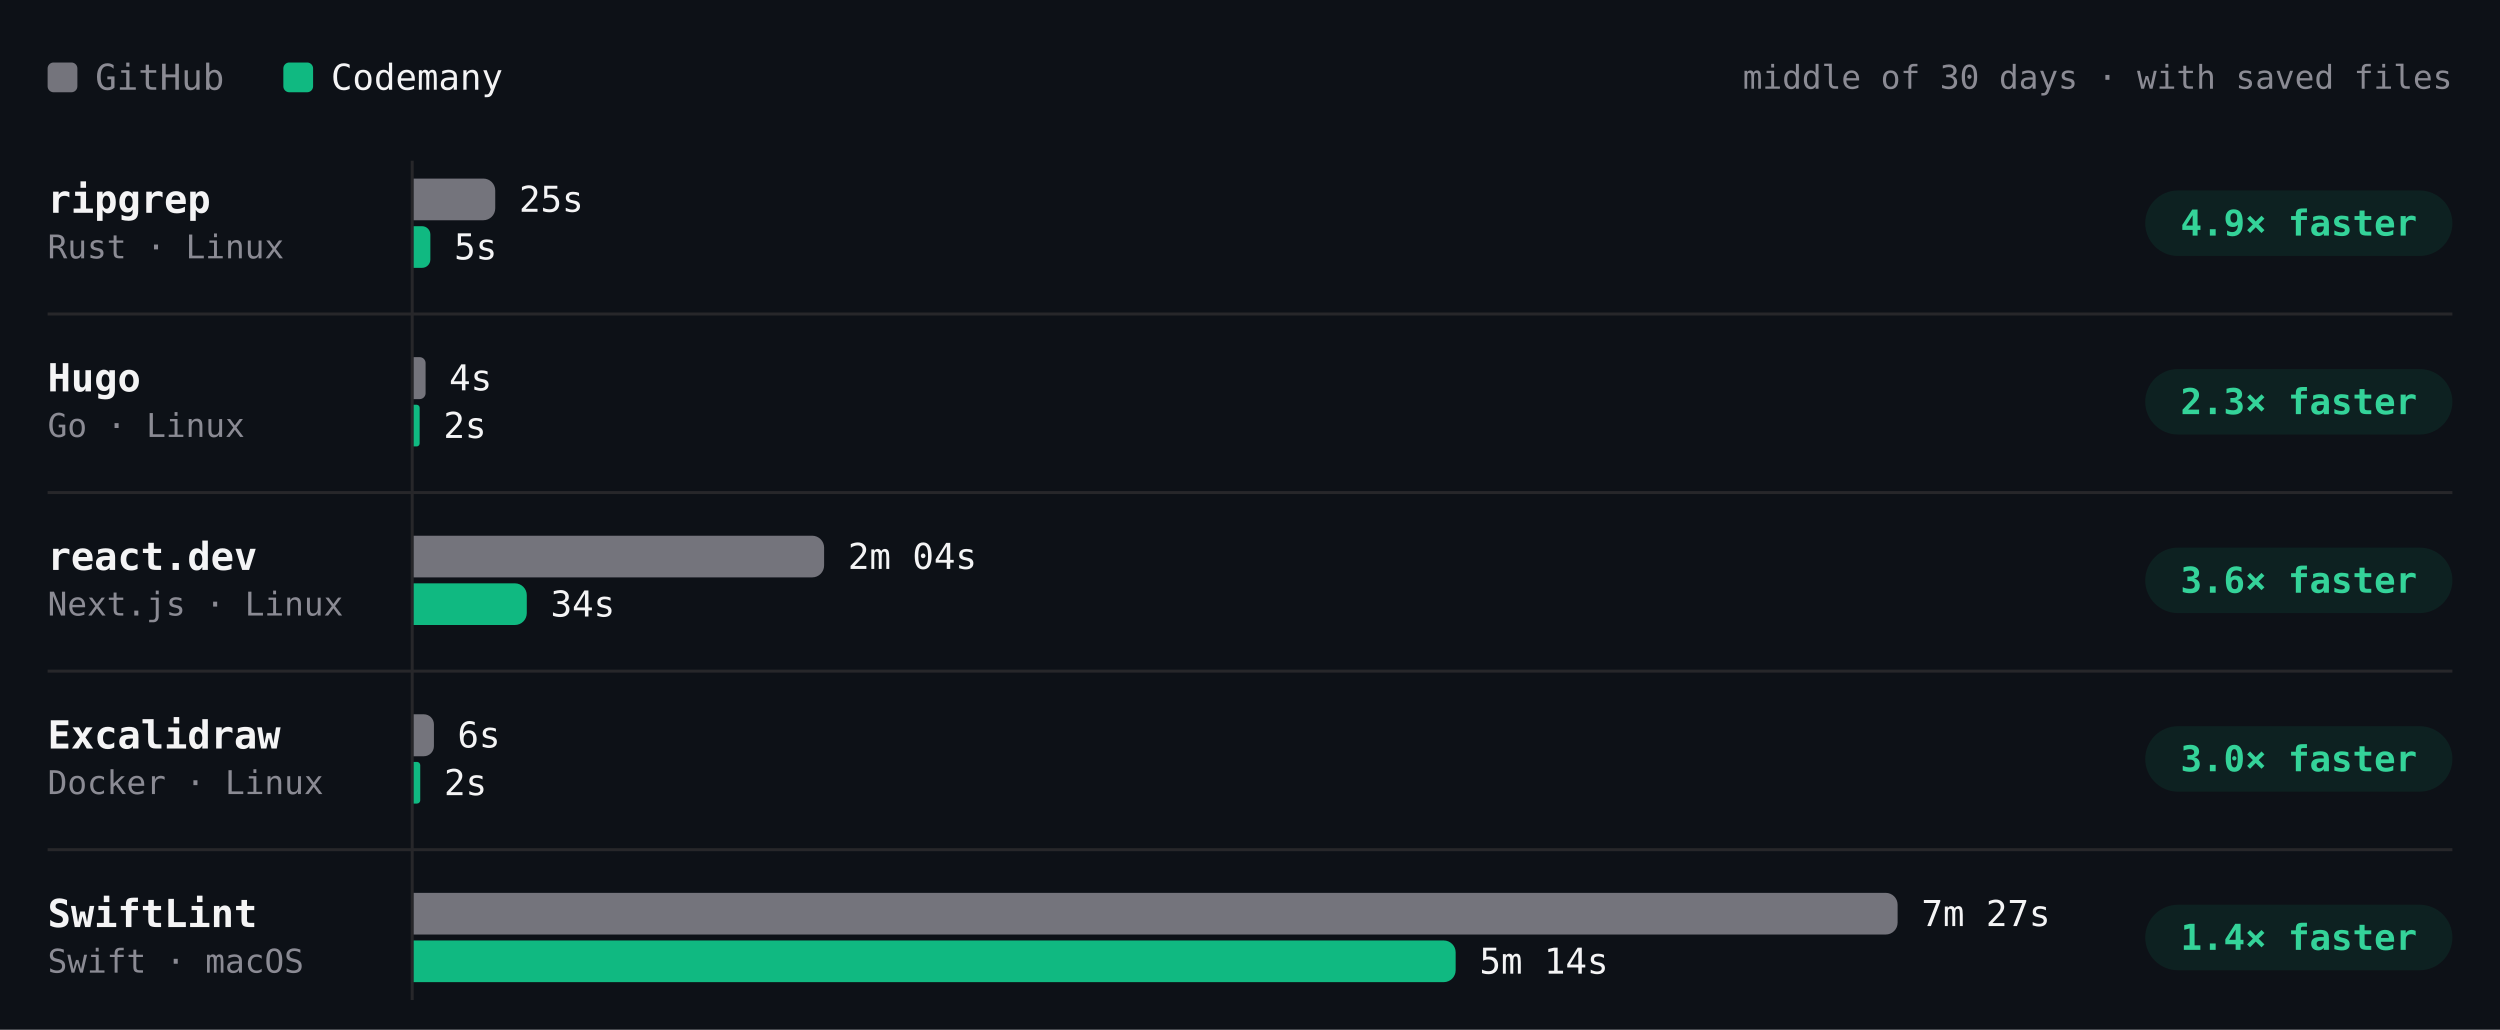
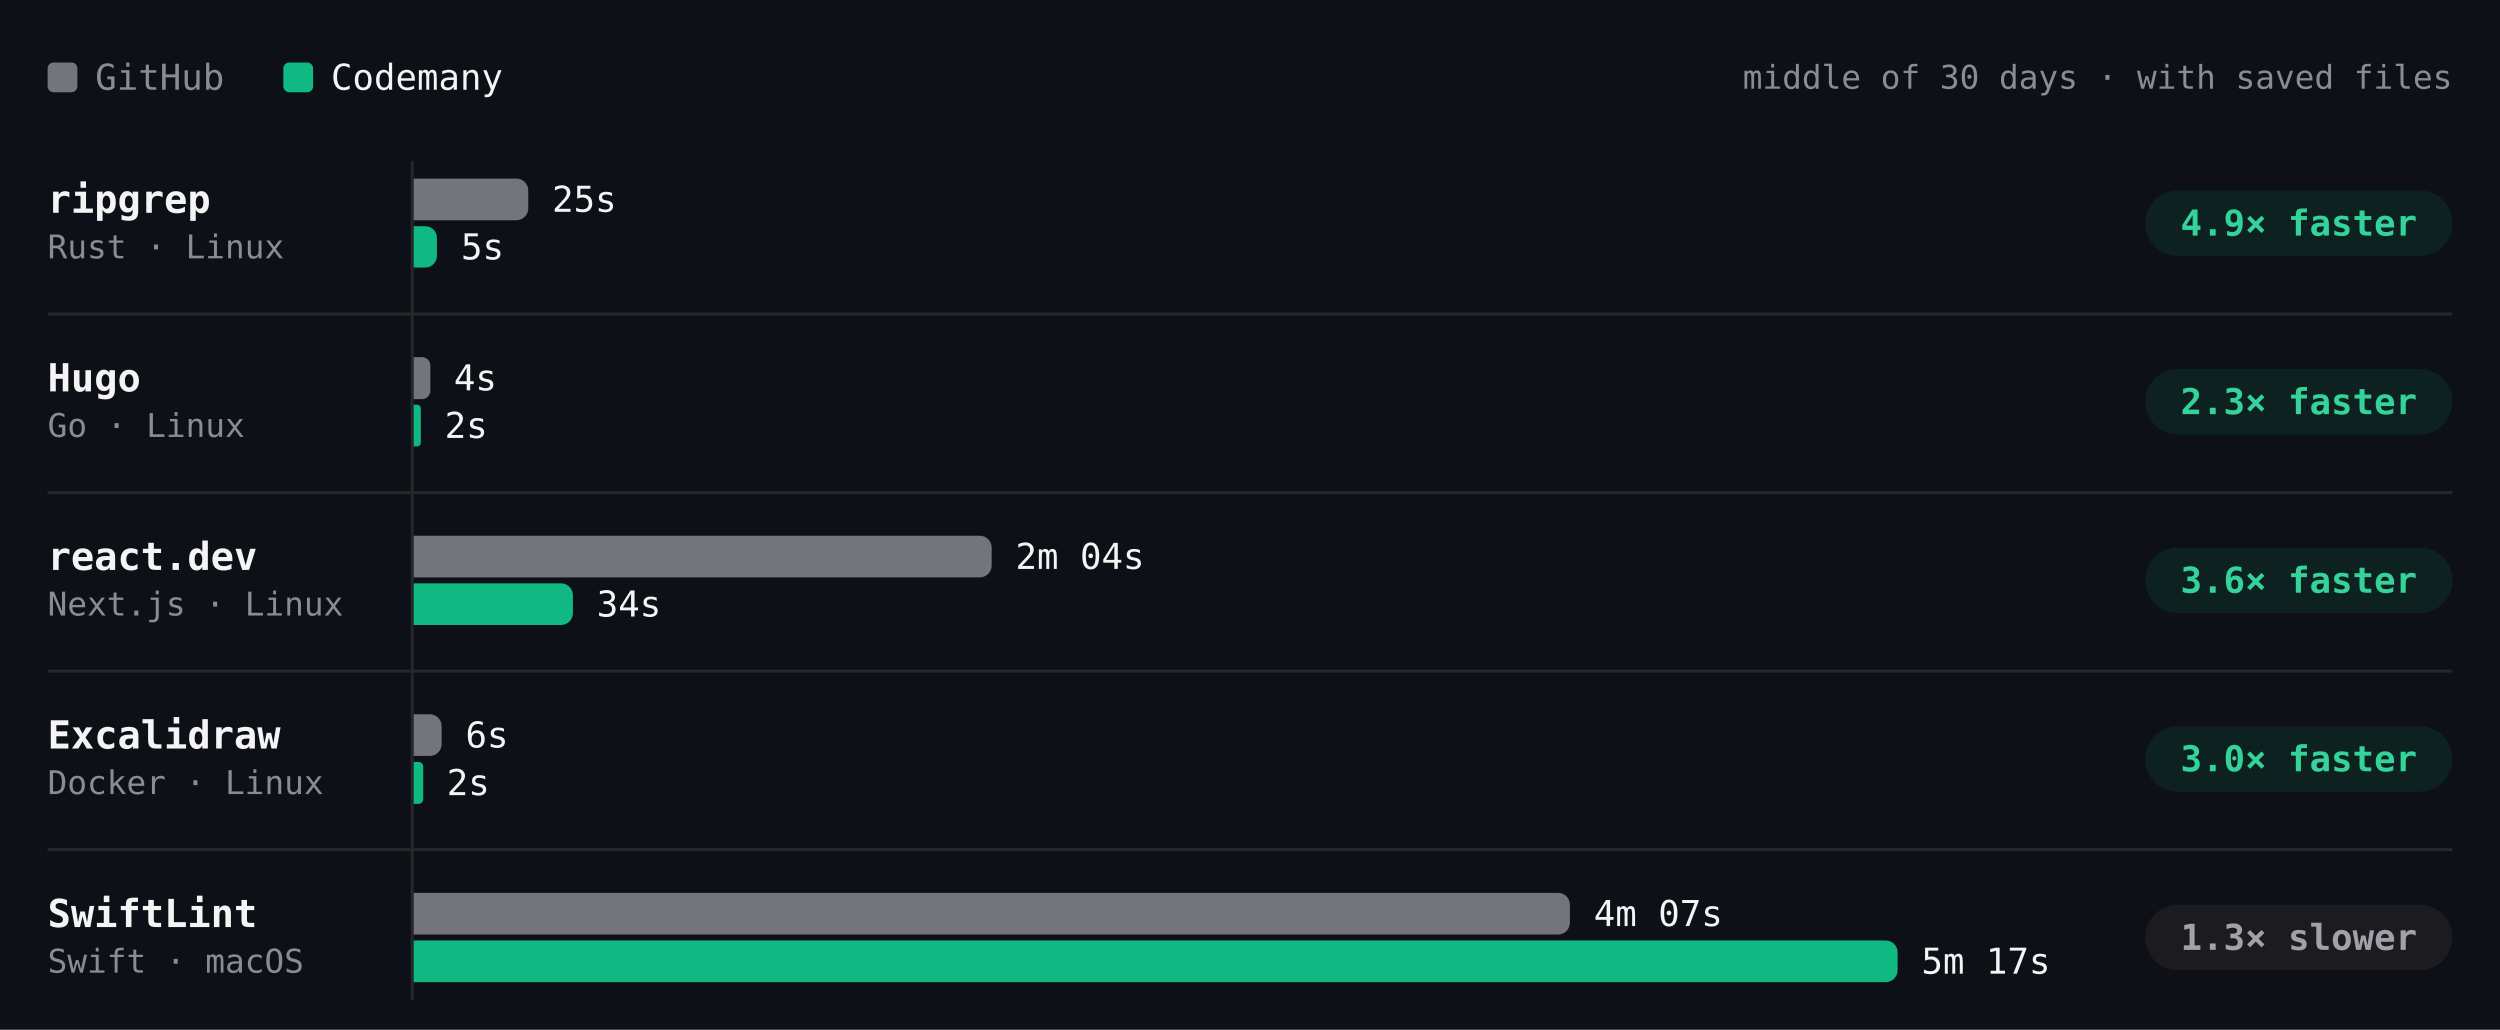
- <svg xmlns="http://www.w3.org/2000/svg" viewBox="0 0 840 346" width="840" height="346" role="img" aria-label="Build time per project, middle of 30 days · with saved files. ripgrep: GitHub 25s, Codemany 5s, 4.9× faster; Hugo: GitHub 4s, Codemany 2s, 2.3× faster; react.dev: GitHub 2m 04s, Codemany 34s, 3.6× faster; Excalidraw: GitHub 6s, Codemany 2s, 3.0× faster; SwiftLint: GitHub 7m 27s, Codemany 5m 14s, 1.4× faster." font-family="'JetBrains Mono', ui-monospace, SFMono-Regular, Menlo, monospace" style="max-width:100%;height:auto;font-variant-numeric:tabular-nums">
+ <svg xmlns="http://www.w3.org/2000/svg" viewBox="0 0 840 346" width="840" height="346" role="img" aria-label="Build time per project, middle of 30 days · with saved files. ripgrep: GitHub 25s, Codemany 5s, 4.9× faster; Hugo: GitHub 4s, Codemany 2s, 2.3× faster; react.dev: GitHub 2m 04s, Codemany 34s, 3.6× faster; Excalidraw: GitHub 6s, Codemany 2s, 3.0× faster; SwiftLint: GitHub 4m 07s, Codemany 5m 17s, 1.3× slower." font-family="'JetBrains Mono', ui-monospace, SFMono-Regular, Menlo, monospace" style="max-width:100%;height:auto;font-variant-numeric:tabular-nums">
  <rect width="840" height="346" fill="#0d1117" />
  <rect x="16" y="21" width="10" height="10" rx="2" fill="#74747c" />
  <text x="32" y="26" font-size="12" fill="#8b8b94" dominant-baseline="central">GitHub</text>
  <rect x="95.2" y="21" width="10" height="10" rx="2" fill="#10b981" />
  <text x="111.2" y="26" font-size="12" fill="#f4f4f5" dominant-baseline="central">Codemany</text>
  <text x="824" y="26" font-size="11" fill="#8b8b94" text-anchor="end" dominant-baseline="central">middle of 30 days · with saved files</text>
  <path d="M138.5 54L138.5 336" stroke="#27272a" stroke-width="1" fill="none" />
  <text x="16" y="67" font-size="13" fill="#f4f4f5" font-weight="600" dominant-baseline="central">ripgrep</text>
  <text x="16" y="83" font-size="11" fill="#8b8b94" dominant-baseline="central">Rust · Linux</text>
  <g class="bench-mark" data-tip="ripgrep · GitHub · 25s · middle of 2 nights" data-href="https://github.com/codemanyhq/bench-private/actions/runs/42342779574/job/128313955203" style="cursor:pointer">
    <rect x="139" y="59" width="549.8" height="16" fill="#0d1117" fill-opacity="0" />
-     <path d="M139 60h23.4a4 4 0 0 1 4 4v6a4 4 0 0 1 -4 4h-23.4z" fill="#74747c" />
-     <text x="174.4" y="67" font-size="12" fill="#f4f4f5" dominant-baseline="central">25s</text>
+     <path d="M139 60h34.5a4 4 0 0 1 4 4v6a4 4 0 0 1 -4 4h-34.5z" fill="#74747c" />
+     <text x="185.5" y="67" font-size="12" fill="#f4f4f5" dominant-baseline="central">25s</text>
  </g>
  <g class="bench-mark" data-tip="ripgrep · Codemany · 5s · middle of 2 nights" data-href="https://github.com/codemanyhq/bench/actions/runs/42363100897/job/128383571813" style="cursor:pointer">
    <rect x="139" y="75" width="549.8" height="16" fill="#0d1117" fill-opacity="0" />
-     <path d="M139 76h2.8a2.8 2.8 0 0 1 2.8 2.8v8.4a2.8 2.8 0 0 1 -2.8 2.8h-2.8z" fill="#10b981" />
-     <text x="152.6" y="83" font-size="12" fill="#f4f4f5" dominant-baseline="central">5s</text>
+     <path d="M139 76h3.9a3.9 3.9 0 0 1 3.9 3.9v6.1a3.9 3.9 0 0 1 -3.9 3.9h-3.9z" fill="#10b981" />
+     <text x="154.9" y="83" font-size="12" fill="#f4f4f5" dominant-baseline="central">5s</text>
  </g>
  <rect x="720.8" y="64" width="103.2" height="22" rx="11" fill="rgba(16,185,129,0.10)" />
  <text x="772.4" y="75" font-size="12" fill="#34d399" font-weight="600" text-anchor="middle" dominant-baseline="central">4.9× faster</text>
  <text x="16" y="127" font-size="13" fill="#f4f4f5" font-weight="600" dominant-baseline="central">Hugo</text>
  <text x="16" y="143" font-size="11" fill="#8b8b94" dominant-baseline="central">Go · Linux</text>
  <g class="bench-mark" data-tip="Hugo · GitHub · 4s · middle of 2 nights" data-href="https://github.com/codemanyhq/bench-private/actions/runs/42342779574/job/128313955136" style="cursor:pointer">
    <rect x="139" y="119" width="549.8" height="16" fill="#0d1117" fill-opacity="0" />
-     <path d="M139 120h2a2 2 0 0 1 2 2v10.1a2 2 0 0 1 -2 2h-2z" fill="#74747c" />
-     <text x="150.9" y="127" font-size="12" fill="#f4f4f5" dominant-baseline="central">4s</text>
+     <path d="M139 120h2.8a2.8 2.8 0 0 1 2.8 2.8v8.5a2.8 2.8 0 0 1 -2.8 2.8h-2.8z" fill="#74747c" />
+     <text x="152.5" y="127" font-size="12" fill="#f4f4f5" dominant-baseline="central">4s</text>
  </g>
  <g class="bench-mark" data-tip="Hugo · Codemany · 2s · middle of 2 nights" data-href="https://github.com/codemanyhq/bench/actions/runs/42363100897/job/128383571920" style="cursor:pointer">
    <rect x="139" y="135" width="549.8" height="16" fill="#0d1117" fill-opacity="0" />
-     <path d="M139 136h1a1 1 0 0 1 1 1v12a1 1 0 0 1 -1 1h-1z" fill="#10b981" />
-     <text x="149" y="143" font-size="12" fill="#f4f4f5" dominant-baseline="central">2s</text>
+     <path d="M139 136h1.2a1.2 1.2 0 0 1 1.2 1.2v11.6a1.2 1.2 0 0 1 -1.2 1.2h-1.2z" fill="#10b981" />
+     <text x="149.4" y="143" font-size="12" fill="#f4f4f5" dominant-baseline="central">2s</text>
  </g>
  <rect x="720.8" y="124" width="103.2" height="22" rx="11" fill="rgba(16,185,129,0.10)" />
  <text x="772.4" y="135" font-size="12" fill="#34d399" font-weight="600" text-anchor="middle" dominant-baseline="central">2.3× faster</text>
  <path d="M16 105.5L824 105.5" stroke="#27272a" stroke-width="1" fill="none" />
  <text x="16" y="187" font-size="13" fill="#f4f4f5" font-weight="600" dominant-baseline="central">react.dev</text>
  <text x="16" y="203" font-size="11" fill="#8b8b94" dominant-baseline="central">Next.js · Linux</text>
  <g class="bench-mark" data-tip="react.dev · GitHub · 2m 04s · middle of 2 nights" data-href="https://github.com/codemanyhq/bench-private/actions/runs/42342779574/job/128313955121" style="cursor:pointer">
    <rect x="139" y="179" width="549.8" height="16" fill="#0d1117" fill-opacity="0" />
-     <path d="M139 180h133.9a4 4 0 0 1 4 4v6a4 4 0 0 1 -4 4h-133.9z" fill="#74747c" />
-     <text x="284.9" y="187" font-size="12" fill="#f4f4f5" dominant-baseline="central">2m 04s</text>
+     <path d="M139 180h190.2a4 4 0 0 1 4 4v6a4 4 0 0 1 -4 4h-190.2z" fill="#74747c" />
+     <text x="341.2" y="187" font-size="12" fill="#f4f4f5" dominant-baseline="central">2m 04s</text>
  </g>
  <g class="bench-mark" data-tip="react.dev · Codemany · 34s · middle of 2 nights" data-href="https://github.com/codemanyhq/bench/actions/runs/42363100897/job/128383603827" style="cursor:pointer">
    <rect x="139" y="195" width="549.8" height="16" fill="#0d1117" fill-opacity="0" />
-     <path d="M139 196h34a4 4 0 0 1 4 4v6a4 4 0 0 1 -4 4h-34z" fill="#10b981" />
-     <text x="185" y="203" font-size="12" fill="#f4f4f5" dominant-baseline="central">34s</text>
+     <path d="M139 196h49.5a4 4 0 0 1 4 4v6a4 4 0 0 1 -4 4h-49.5z" fill="#10b981" />
+     <text x="200.5" y="203" font-size="12" fill="#f4f4f5" dominant-baseline="central">34s</text>
  </g>
  <rect x="720.8" y="184" width="103.2" height="22" rx="11" fill="rgba(16,185,129,0.10)" />
  <text x="772.4" y="195" font-size="12" fill="#34d399" font-weight="600" text-anchor="middle" dominant-baseline="central">3.6× faster</text>
  <path d="M16 165.5L824 165.5" stroke="#27272a" stroke-width="1" fill="none" />
  <text x="16" y="247" font-size="13" fill="#f4f4f5" font-weight="600" dominant-baseline="central">Excalidraw</text>
  <text x="16" y="263" font-size="11" fill="#8b8b94" dominant-baseline="central">Docker · Linux</text>
  <g class="bench-mark" data-tip="Excalidraw · GitHub · 6s · middle of 1 night" data-href="https://github.com/codemanyhq/bench-private/actions/runs/42342779574/job/128313955233" style="cursor:pointer">
    <rect x="139" y="239" width="549.8" height="16" fill="#0d1117" fill-opacity="0" />
-     <path d="M139 240h3.4a3.4 3.4 0 0 1 3.4 3.4v7.3a3.4 3.4 0 0 1 -3.4 3.4h-3.4z" fill="#74747c" />
-     <text x="153.7" y="247" font-size="12" fill="#f4f4f5" dominant-baseline="central">6s</text>
+     <path d="M139 240h5.4a4 4 0 0 1 4 4v6a4 4 0 0 1 -4 4h-5.4z" fill="#74747c" />
+     <text x="156.4" y="247" font-size="12" fill="#f4f4f5" dominant-baseline="central">6s</text>
  </g>
  <g class="bench-mark" data-tip="Excalidraw · Codemany · 2s · middle of 1 night" data-href="https://github.com/codemanyhq/bench/actions/runs/42363100897/job/128383571179" style="cursor:pointer">
    <rect x="139" y="255" width="549.8" height="16" fill="#0d1117" fill-opacity="0" />
-     <path d="M139 256h1.1a1.1 1.1 0 0 1 1.1 1.1v11.8a1.1 1.1 0 0 1 -1.1 1.1h-1.1z" fill="#10b981" />
-     <text x="149.2" y="263" font-size="12" fill="#f4f4f5" dominant-baseline="central">2s</text>
+     <path d="M139 256h1.6a1.6 1.6 0 0 1 1.6 1.6v10.9a1.6 1.6 0 0 1 -1.6 1.6h-1.6z" fill="#10b981" />
+     <text x="150.1" y="263" font-size="12" fill="#f4f4f5" dominant-baseline="central">2s</text>
  </g>
  <rect x="720.8" y="244" width="103.2" height="22" rx="11" fill="rgba(16,185,129,0.10)" />
  <text x="772.4" y="255" font-size="12" fill="#34d399" font-weight="600" text-anchor="middle" dominant-baseline="central">3.0× faster</text>
  <path d="M16 225.5L824 225.5" stroke="#27272a" stroke-width="1" fill="none" />
  <text x="16" y="307" font-size="13" fill="#f4f4f5" font-weight="600" dominant-baseline="central">SwiftLint</text>
  <text x="16" y="323" font-size="11" fill="#8b8b94" dominant-baseline="central">Swift · macOS</text>
-   <g class="bench-mark" data-tip="SwiftLint · GitHub · 7m 27s · middle of 2 nights" data-href="https://github.com/codemanyhq/bench/actions/runs/42363100897/job/128383572773" style="cursor:pointer">
+   <g class="bench-mark" data-tip="SwiftLint · GitHub · 4m 07s · middle of 3 nights" data-href="https://github.com/codemanyhq/bench/actions/runs/42432582391/job/128588451500" style="cursor:pointer">
    <rect x="139" y="299" width="549.8" height="16" fill="#0d1117" fill-opacity="0" />
-     <path d="M139 300h494.6a4 4 0 0 1 4 4v6a4 4 0 0 1 -4 4h-494.6z" fill="#74747c" />
-     <text x="645.6" y="307" font-size="12" fill="#f4f4f5" dominant-baseline="central">7m 27s</text>
+     <path d="M139 300h384.5a4 4 0 0 1 4 4v6a4 4 0 0 1 -4 4h-384.5z" fill="#74747c" />
+     <text x="535.5" y="307" font-size="12" fill="#f4f4f5" dominant-baseline="central">4m 07s</text>
  </g>
-   <g class="bench-mark" data-tip="SwiftLint · Codemany · 5m 14s · middle of 2 nights" data-href="https://github.com/codemanyhq/bench/actions/runs/42363100897/job/128383606612" style="cursor:pointer">
+   <g class="bench-mark" data-tip="SwiftLint · Codemany · 5m 17s · middle of 3 nights" data-href="https://github.com/codemanyhq/bench/actions/runs/42432582391/job/128584531937" style="cursor:pointer">
    <rect x="139" y="315" width="549.8" height="16" fill="#0d1117" fill-opacity="0" />
-     <path d="M139 316h346.1a4 4 0 0 1 4 4v6a4 4 0 0 1 -4 4h-346.1z" fill="#10b981" />
-     <text x="497.1" y="323" font-size="12" fill="#f4f4f5" dominant-baseline="central">5m 14s</text>
+     <path d="M139 316h494.6a4 4 0 0 1 4 4v6a4 4 0 0 1 -4 4h-494.6z" fill="#10b981" />
+     <text x="645.6" y="323" font-size="12" fill="#f4f4f5" dominant-baseline="central">5m 17s</text>
  </g>
-   <rect x="720.8" y="304" width="103.2" height="22" rx="11" fill="rgba(16,185,129,0.10)" />
-   <text x="772.4" y="315" font-size="12" fill="#34d399" font-weight="600" text-anchor="middle" dominant-baseline="central">1.4× faster</text>
+   <rect x="720.8" y="304" width="103.2" height="22" rx="11" fill="#1c1c20" />
+   <text x="772.4" y="315" font-size="12" fill="#a1a1aa" font-weight="600" text-anchor="middle" dominant-baseline="central">1.3× slower</text>
  <path d="M16 285.5L824 285.5" stroke="#27272a" stroke-width="1" fill="none" />
</svg>
